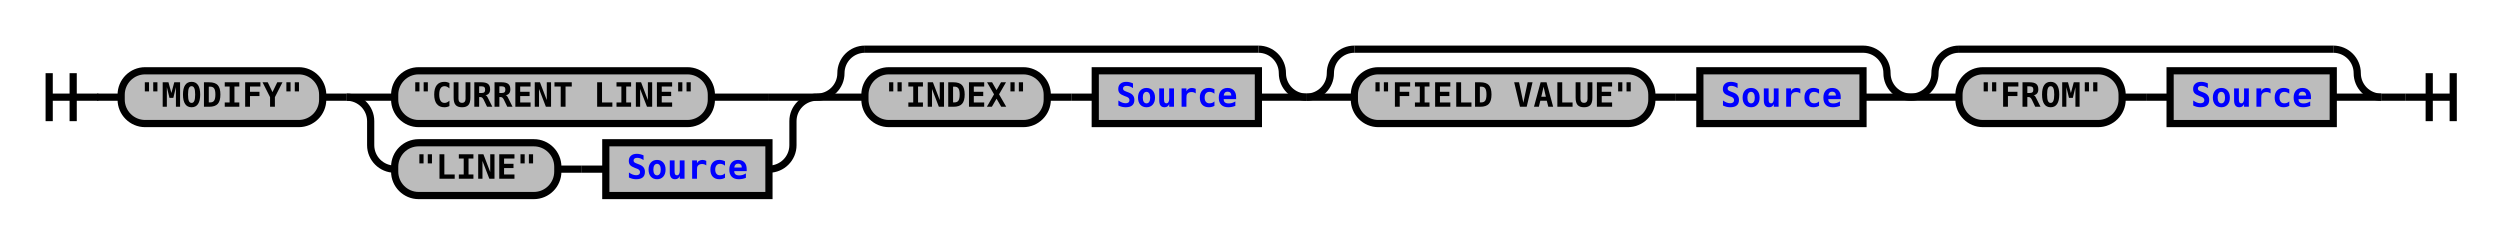
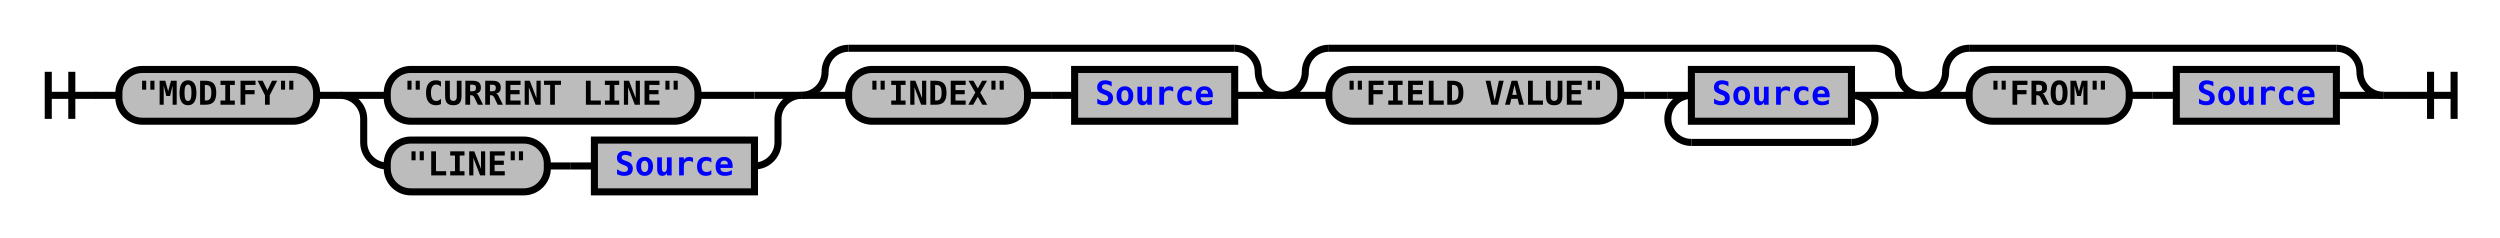
- <svg xmlns="http://www.w3.org/2000/svg" xmlns:xlink="http://www.w3.org/1999/xlink" class="railroad-diagram" width="1042" height="101" viewBox="0 0 1042 101">
+ <svg xmlns="http://www.w3.org/2000/svg" xmlns:xlink="http://www.w3.org/1999/xlink" class="railroad-diagram" width="1062" height="101" viewBox="0 0 1062 101">
  <defs>
    <style type="text/css">
path {
stroke-width: 3;
stroke: black;
fill: rgba(0,0,0,0);
}
text {
font: bold 14px monospace;
text-anchor: middle;
}
text.diagram-text {
font-size: 12px;
}
a {
fill: blue;
}
text.diagram-arrow {
font-size: 16px;
}
text.label {
text-anchor: start;
}
text.comment {
font: italic 12px monospace;
}
rect {
stroke-width: 3;
stroke: black;
fill: #BCBCBC;
}
path.diagram-text {
stroke-width: 3;
stroke: black;
fill: #BCBCBC;
cursor: help;
}
</style>
  </defs>
  <g transform="translate(.5 .5)">
    <path d="M 20 30 v 20 m 10 -20 v 20 m -10 -10 h 20.5" />
    <path d="M40 40h10" />
    <g>
      <path d="M50 40h0" />
-       <path d="M992 40h0" />
+       <path d="M1012 40h0" />
      <g class="terminal">
        <path d="M50 40h0" />
        <path d="M134 40h0" />
        <rect x="50" y="29" width="84" height="22" rx="10" ry="10" />
        <text x="92" y="44">"MODIFY"</text>
      </g>
      <path d="M134 40h10" />
      <g>
        <path d="M144 40h0" />
        <path d="M340 40h0" />
        <path d="M144 40h20" />
        <g class="terminal">
          <path d="M164 40h0" />
          <path d="M296 40h24" />
          <rect x="164" y="29" width="132" height="22" rx="10" ry="10" />
          <text x="230" y="44">"CURRENT LINE"</text>
        </g>
        <path d="M320 40h20" />
        <path d="M144 40a10 10 0 0 1 10 10v10a10 10 0 0 0 10 10" />
        <g>
          <path d="M164 70h0" />
          <path d="M320 70h0" />
          <g class="terminal">
            <path d="M164 70h0" />
            <path d="M232 70h0" />
            <rect x="164" y="59" width="68" height="22" rx="10" ry="10" />
            <text x="198" y="74">"LINE"</text>
          </g>
          <path d="M232 70h10" />
          <path d="M242 70h10" />
          <g class="non-terminal">
            <path d="M252 70h0" />
            <path d="M320 70h0" />
            <rect x="252" y="59" width="68" height="22" />
            <a xlink:href="reuse_source.svg">
              <text x="286" y="74">Source</text>
            </a>
          </g>
        </g>
        <path d="M320 70a10 10 0 0 0 10 -10v-10a10 10 0 0 1 10 -10" />
      </g>
      <g>
        <path d="M340 40h0" />
        <path d="M544 40h0" />
        <path d="M340 40a10 10 0 0 0 10 -10v0a10 10 0 0 1 10 -10" />
        <g>
          <path d="M360 20h164" />
        </g>
        <path d="M524 20a10 10 0 0 1 10 10v0a10 10 0 0 0 10 10" />
        <path d="M340 40h20" />
        <g>
          <path d="M360 40h0" />
          <path d="M524 40h0" />
          <g class="terminal">
            <path d="M360 40h0" />
            <path d="M436 40h0" />
            <rect x="360" y="29" width="76" height="22" rx="10" ry="10" />
            <text x="398" y="44">"INDEX"</text>
          </g>
          <path d="M436 40h10" />
          <path d="M446 40h10" />
          <g class="non-terminal">
            <path d="M456 40h0" />
            <path d="M524 40h0" />
            <rect x="456" y="29" width="68" height="22" />
            <a xlink:href="reuse_source.svg">
              <text x="490" y="44">Source</text>
            </a>
          </g>
        </g>
        <path d="M524 40h20" />
      </g>
      <g>
        <path d="M544 40h0" />
-         <path d="M796 40h0" />
+         <path d="M816 40h0" />
        <path d="M544 40a10 10 0 0 0 10 -10v0a10 10 0 0 1 10 -10" />
        <g>
-           <path d="M564 20h212" />
+           <path d="M564 20h232" />
        </g>
-         <path d="M776 20a10 10 0 0 1 10 10v0a10 10 0 0 0 10 10" />
+         <path d="M796 20a10 10 0 0 1 10 10v0a10 10 0 0 0 10 10" />
        <path d="M544 40h20" />
        <g>
          <path d="M564 40h0" />
-           <path d="M776 40h0" />
+           <path d="M796 40h0" />
          <g class="terminal">
            <path d="M564 40h0" />
            <path d="M688 40h0" />
            <rect x="564" y="29" width="124" height="22" rx="10" ry="10" />
            <text x="626" y="44">"FIELD VALUE"</text>
          </g>
          <path d="M688 40h10" />
          <path d="M698 40h10" />
+           <g>
+             <path d="M708 40h0" />
+             <path d="M796 40h0" />
+             <path d="M708 40h10" />
+             <g class="non-terminal">
+               <path d="M718 40h0" />
+               <path d="M786 40h0" />
+               <rect x="718" y="29" width="68" height="22" />
+               <a xlink:href="reuse_source.svg">
+                 <text x="752" y="44">Source</text>
+               </a>
+             </g>
+             <path d="M786 40h10" />
+             <path d="M718 40a10 10 0 0 0 -10 10v0a10 10 0 0 0 10 10" />
+             <g>
+               <path d="M718 60h68" />
+             </g>
+             <path d="M786 60a10 10 0 0 0 10 -10v0a10 10 0 0 0 -10 -10" />
+           </g>
+         </g>
+         <path d="M796 40h20" />
+       </g>
+       <g>
+         <path d="M816 40h0" />
+         <path d="M1012 40h0" />
+         <path d="M816 40a10 10 0 0 0 10 -10v0a10 10 0 0 1 10 -10" />
+         <g>
+           <path d="M836 20h156" />
+         </g>
+         <path d="M992 20a10 10 0 0 1 10 10v0a10 10 0 0 0 10 10" />
+         <path d="M816 40h20" />
+         <g>
+           <path d="M836 40h0" />
+           <path d="M992 40h0" />
+           <g class="terminal">
+             <path d="M836 40h0" />
+             <path d="M904 40h0" />
+             <rect x="836" y="29" width="68" height="22" rx="10" ry="10" />
+             <text x="870" y="44">"FROM"</text>
+           </g>
+           <path d="M904 40h10" />
+           <path d="M914 40h10" />
          <g class="non-terminal">
-             <path d="M708 40h0" />
-             <path d="M776 40h0" />
-             <rect x="708" y="29" width="68" height="22" />
+             <path d="M924 40h0" />
+             <path d="M992 40h0" />
+             <rect x="924" y="29" width="68" height="22" />
            <a xlink:href="reuse_source.svg">
-               <text x="742" y="44">Source</text>
+               <text x="958" y="44">Source</text>
            </a>
          </g>
        </g>
-         <path d="M776 40h20" />
-       </g>
-       <g>
-         <path d="M796 40h0" />
-         <path d="M992 40h0" />
-         <path d="M796 40a10 10 0 0 0 10 -10v0a10 10 0 0 1 10 -10" />
-         <g>
-           <path d="M816 20h156" />
-         </g>
-         <path d="M972 20a10 10 0 0 1 10 10v0a10 10 0 0 0 10 10" />
-         <path d="M796 40h20" />
-         <g>
-           <path d="M816 40h0" />
-           <path d="M972 40h0" />
-           <g class="terminal">
-             <path d="M816 40h0" />
-             <path d="M884 40h0" />
-             <rect x="816" y="29" width="68" height="22" rx="10" ry="10" />
-             <text x="850" y="44">"FROM"</text>
-           </g>
-           <path d="M884 40h10" />
-           <path d="M894 40h10" />
-           <g class="non-terminal">
-             <path d="M904 40h0" />
-             <path d="M972 40h0" />
-             <rect x="904" y="29" width="68" height="22" />
-             <a xlink:href="reuse_source.svg">
-               <text x="938" y="44">Source</text>
-             </a>
-           </g>
-         </g>
-         <path d="M972 40h20" />
+         <path d="M992 40h20" />
      </g>
    </g>
-     <path d="M992 40h10" />
-     <path d="M 1002 40 h 20 m -10 -10 v 20 m 10 -20 v 20" />
+     <path d="M1012 40h10" />
+     <path d="M 1022 40 h 20 m -10 -10 v 20 m 10 -20 v 20" />
  </g>
</svg>
